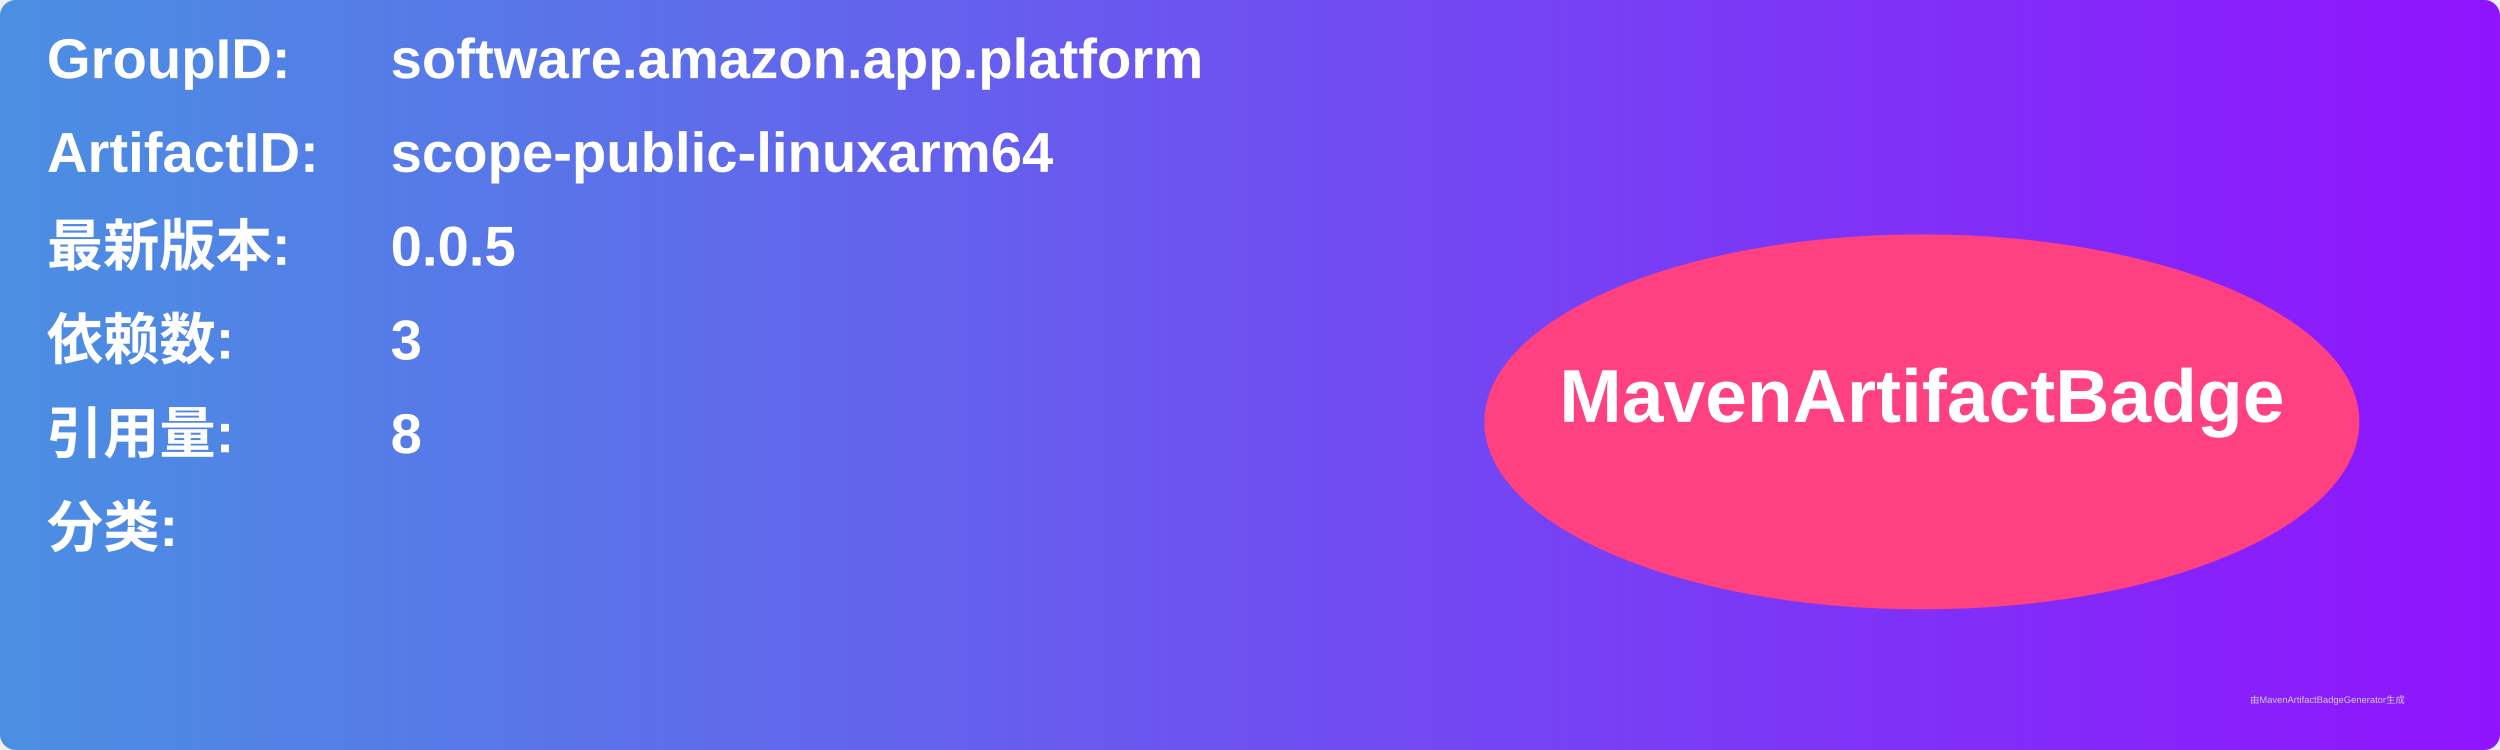
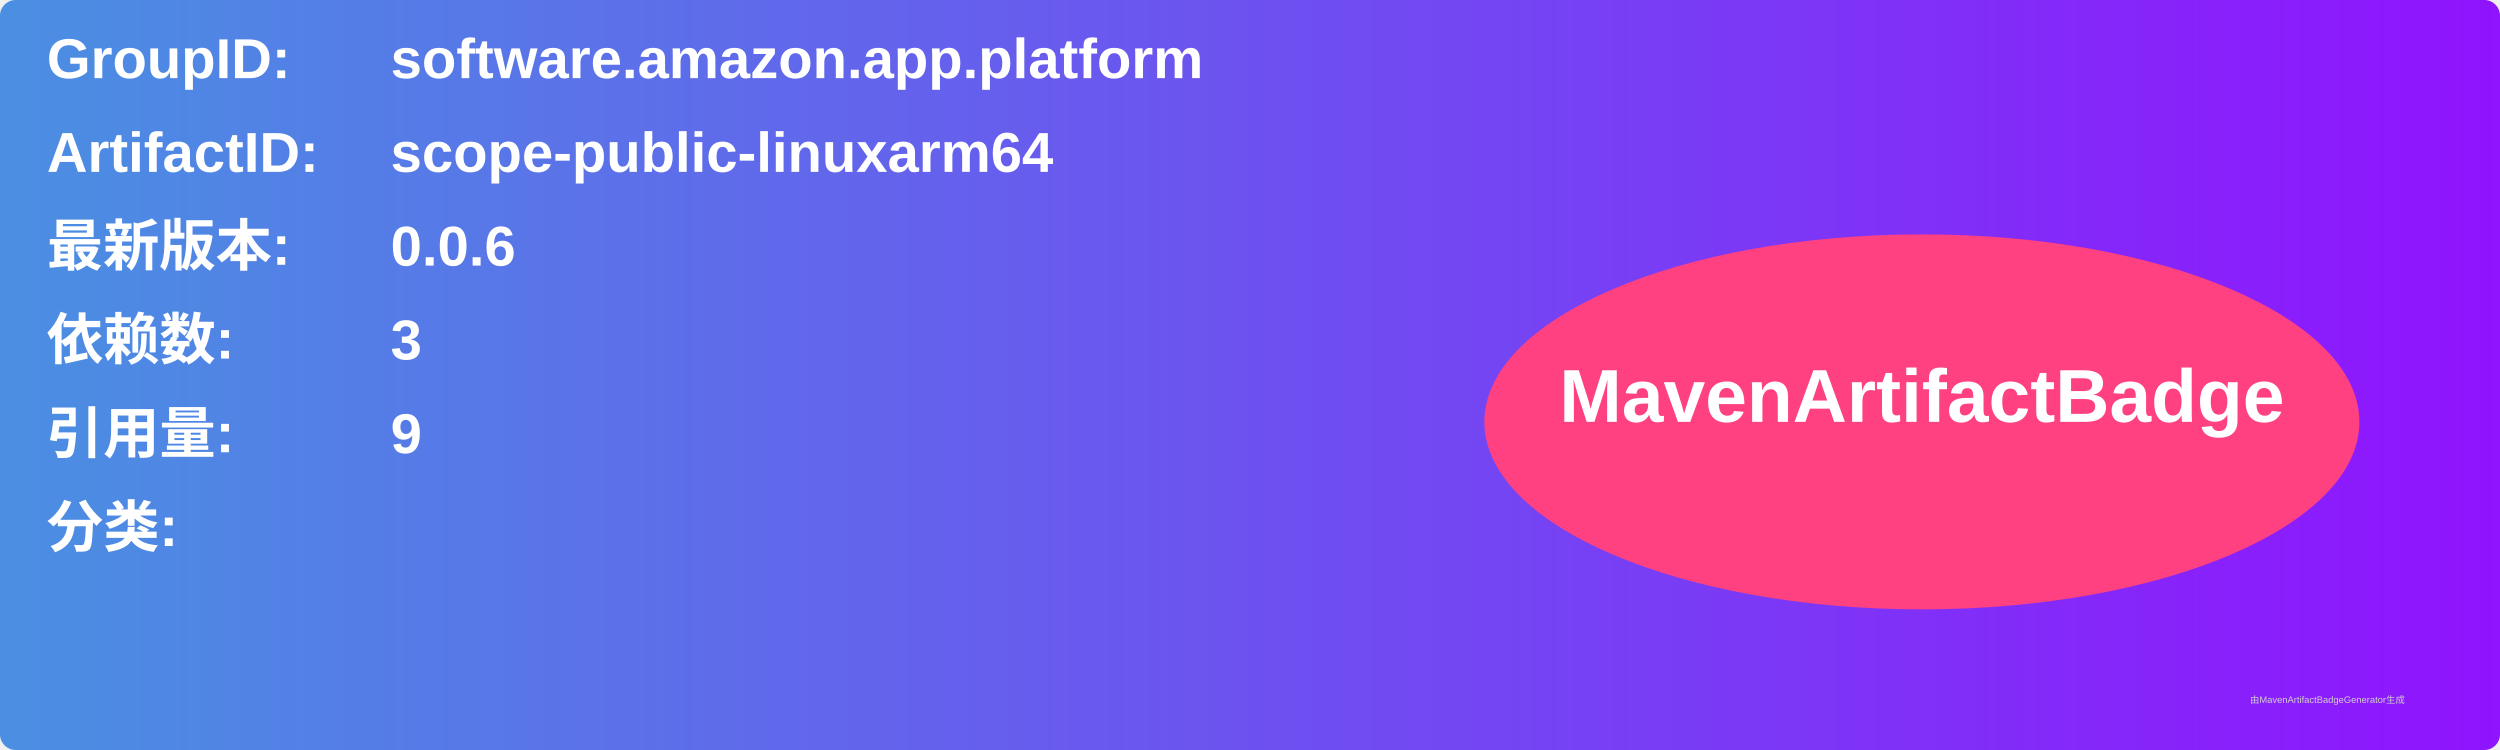
<svg xmlns="http://www.w3.org/2000/svg" width="800" height="240" viewBox="0 0 800 240">
  <linearGradient id="grad" x1="0%" y1="0%" x2="100%" y2="0%">
    <stop offset="0%" stop-color="#4a90e2" />
    <stop offset="100%" stop-color="#9013fe" />
  </linearGradient>
  <rect width="100%" height="100%" rx="5" ry="5" fill="url(#grad)" />
  <g transform="translate(15, 15)">
    <text x="0" y="10" font-family="Arial" font-size="18" fill="white" font-weight="bold" width="260">GroupID:</text>
    <text x="110" y="10" font-family="Arial" font-size="18" fill="white" font-weight="bold" width="460">software.amazon.app.platform</text>
    <text x="0" y="40" font-family="Arial" font-size="18" fill="white" font-weight="bold" width="260">ArtifactID:</text>
    <text x="110" y="40" font-family="Arial" font-size="18" fill="white" font-weight="bold" width="460">scope-public-linuxarm64</text>
    <text x="0" y="70" font-family="Arial" font-size="18" fill="white" font-weight="bold">最新版本:</text>
    <text x="110" y="70" font-family="Arial" font-size="18" fill="white" font-weight="bold">
-       <tspan font-weight="bold">0.0.5</tspan>
+       <tspan font-weight="bold">0.0.6</tspan>
    </text>
    <text x="0" y="100" font-family="Arial" font-size="18" fill="white" font-weight="bold">依赖数: </text>
    <text x="110" y="100" font-family="Arial" font-size="18" fill="white">
      <tspan font-weight="bold">3</tspan>
    </text>
    <text x="0" y="130" font-family="Arial" font-size="18" fill="white" font-weight="bold">引用量: </text>
    <text x="110" y="130" font-family="Arial" font-size="18" fill="white">
-       <tspan font-weight="bold">8</tspan>
+       <tspan font-weight="bold">9</tspan>
    </text>
    <text x="0" y="160" font-family="Arial" font-size="18" fill="white" font-weight="bold">分类:</text>
    <text x="10" y="190" font-family="Arial" font-size="10" fill="white">
      <tspan font-weight="bold" />
    </text>
    <ellipse cx="600" cy="120" rx="140" ry="60" fill="#ff4081" />
    <text x="600" y="120" text-anchor="middle" font-family="Arial" font-size="24" fill="white" font-weight="bold">MavenArtifactBadge</text>
  </g>
  <text x="720" y="225" font-family="Arial" font-size="3" fill="#d0d0d0">由MavenArtifactBadgeGenerator生成</text>
</svg>
